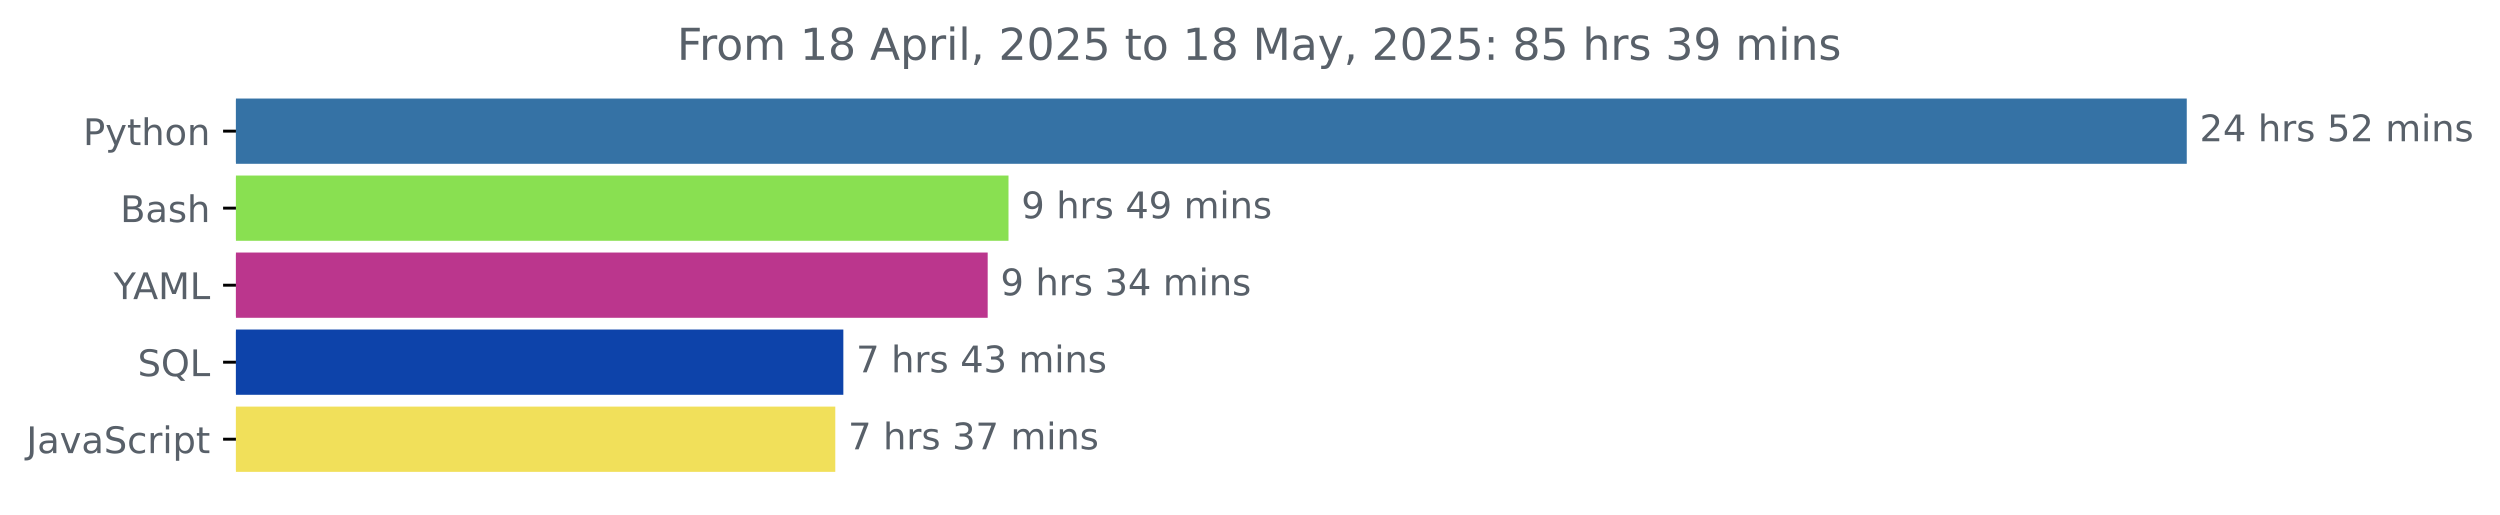
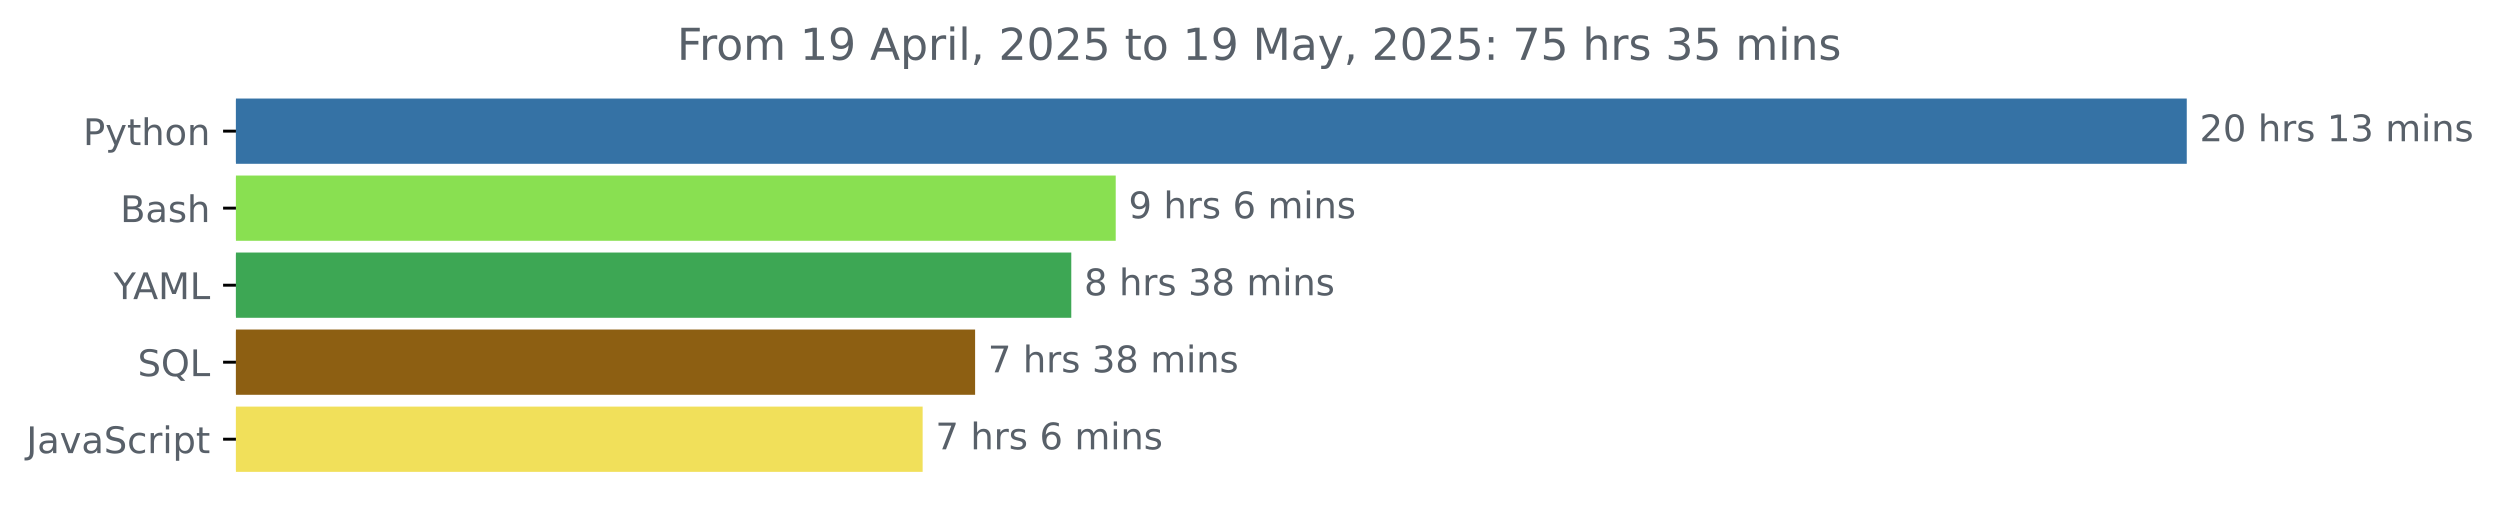
<svg xmlns="http://www.w3.org/2000/svg" xmlns:xlink="http://www.w3.org/1999/xlink" width="681.666pt" height="140.398pt" viewBox="0 0 681.666 140.398" version="1.1">
  <defs>
    <style type="text/css">*{stroke-linejoin: round; stroke-linecap: butt}</style>
  </defs>
  <g id="figure_1">
    <g id="patch_1">
      <path d="M -0 140.398  L 681.666 140.398  L 681.666 0  L -0 0  L -0 140.398  z " style="fill: none" />
    </g>
    <g id="axes_1">
      <g id="patch_2">
-         <path d="M 64.33 27.358  L 595.758 27.358  L 595.758 44.158  L 64.33 44.158  z " clip-path="url(#peb07f98fed)" style="fill: #3572a5; stroke: #3572a5; stroke-linejoin: miter" />
+         <path d="M 64.33 27.358  L 595.758 27.358  L 595.758 44.158  L 64.33 44.158  z " clip-path="url(#p1542beb72a)" style="fill: #3572a5; stroke: #3572a5; stroke-linejoin: miter" />
      </g>
      <g id="patch_3">
-         <path d="M 64.33 48.358  L 274.485 48.358  L 274.485 65.158  L 64.33 65.158  z " clip-path="url(#peb07f98fed)" style="fill: #89e051; stroke: #89e051; stroke-linejoin: miter" />
+         <path d="M 64.33 48.358  L 303.721 48.358  L 303.721 65.158  L 64.33 65.158  z " clip-path="url(#p1542beb72a)" style="fill: #89e051; stroke: #89e051; stroke-linejoin: miter" />
      </g>
      <g id="patch_4">
-         <path d="M 64.33 69.358  L 268.81 69.358  L 268.81 86.158  L 64.33 86.158  z " clip-path="url(#peb07f98fed)" style="fill: #bb368d; stroke: #bb368d; stroke-linejoin: miter" />
+         <path d="M 64.33 69.358  L 291.602 69.358  L 291.602 86.158  L 64.33 86.158  z " clip-path="url(#p1542beb72a)" style="fill: #3da754; stroke: #3da754; stroke-linejoin: miter" />
      </g>
      <g id="patch_5">
-         <path d="M 64.33 90.358  L 229.451 90.358  L 229.451 107.158  L 64.33 107.158  z " clip-path="url(#peb07f98fed)" style="fill: #0d43aa; stroke: #0d43aa; stroke-linejoin: miter" />
+         <path d="M 64.33 90.358  L 265.379 90.358  L 265.379 107.158  L 64.33 107.158  z " clip-path="url(#p1542beb72a)" style="fill: #8d5f12; stroke: #8d5f12; stroke-linejoin: miter" />
      </g>
      <g id="patch_6">
-         <path d="M 64.33 111.358  L 227.255 111.358  L 227.255 128.158  L 64.33 128.158  z " clip-path="url(#peb07f98fed)" style="fill: #f1e05a; stroke: #f1e05a; stroke-linejoin: miter" />
+         <path d="M 64.33 111.358  L 251.075 111.358  L 251.075 128.158  L 64.33 128.158  z " clip-path="url(#p1542beb72a)" style="fill: #f1e05a; stroke: #f1e05a; stroke-linejoin: miter" />
      </g>
      <g id="matplotlib.axis_1" />
      <g id="matplotlib.axis_2">
        <g id="ytick_1">
          <g id="line2d_1">
            <defs>
-               <path id="mcae5654a1b" d="M 0 0  L -3.5 0  " style="stroke: #000000; stroke-width: 0.8" />
+               <path id="m89e7a410d0" d="M 0 0  L -3.5 0  " style="stroke: #000000; stroke-width: 0.8" />
            </defs>
            <g>
-               <use xlink:href="#mcae5654a1b" x="64.33" y="35.758" style="stroke: #000000; stroke-width: 0.8" />
+               <use xlink:href="#m89e7a410d0" x="64.33" y="35.758" style="stroke: #000000; stroke-width: 0.8" />
            </g>
          </g>
          <g id="text_1">
            <g style="fill: #586069" transform="translate(22.66719 39.55734) scale(0.1 -0.1)">
              <defs>
                <path id="DejaVuSans-50" d="M 1259 4147  L 1259 2394  L 2053 2394  Q 2494 2394 2734 2622  Q 2975 2850 2975 3272  Q 2975 3691 2734 3919  Q 2494 4147 2053 4147  L 1259 4147  z M 628 4666  L 2053 4666  Q 2838 4666 3239 4311  Q 3641 3956 3641 3272  Q 3641 2581 3239 2228  Q 2838 1875 2053 1875  L 1259 1875  L 1259 0  L 628 0  L 628 4666  z " transform="scale(0.015625)" />
                <path id="DejaVuSans-79" d="M 2059 -325  Q 1816 -950 1584 -1140  Q 1353 -1331 966 -1331  L 506 -1331  L 506 -850  L 844 -850  Q 1081 -850 1212 -737  Q 1344 -625 1503 -206  L 1606 56  L 191 3500  L 800 3500  L 1894 763  L 2988 3500  L 3597 3500  L 2059 -325  z " transform="scale(0.015625)" />
                <path id="DejaVuSans-74" d="M 1172 4494  L 1172 3500  L 2356 3500  L 2356 3053  L 1172 3053  L 1172 1153  Q 1172 725 1289 603  Q 1406 481 1766 481  L 2356 481  L 2356 0  L 1766 0  Q 1100 0 847 248  Q 594 497 594 1153  L 594 3053  L 172 3053  L 172 3500  L 594 3500  L 594 4494  L 1172 4494  z " transform="scale(0.015625)" />
                <path id="DejaVuSans-68" d="M 3513 2113  L 3513 0  L 2938 0  L 2938 2094  Q 2938 2591 2744 2837  Q 2550 3084 2163 3084  Q 1697 3084 1428 2787  Q 1159 2491 1159 1978  L 1159 0  L 581 0  L 581 4863  L 1159 4863  L 1159 2956  Q 1366 3272 1645 3428  Q 1925 3584 2291 3584  Q 2894 3584 3203 3211  Q 3513 2838 3513 2113  z " transform="scale(0.015625)" />
                <path id="DejaVuSans-6f" d="M 1959 3097  Q 1497 3097 1228 2736  Q 959 2375 959 1747  Q 959 1119 1226 758  Q 1494 397 1959 397  Q 2419 397 2687 759  Q 2956 1122 2956 1747  Q 2956 2369 2687 2733  Q 2419 3097 1959 3097  z M 1959 3584  Q 2709 3584 3137 3096  Q 3566 2609 3566 1747  Q 3566 888 3137 398  Q 2709 -91 1959 -91  Q 1206 -91 779 398  Q 353 888 353 1747  Q 353 2609 779 3096  Q 1206 3584 1959 3584  z " transform="scale(0.015625)" />
                <path id="DejaVuSans-6e" d="M 3513 2113  L 3513 0  L 2938 0  L 2938 2094  Q 2938 2591 2744 2837  Q 2550 3084 2163 3084  Q 1697 3084 1428 2787  Q 1159 2491 1159 1978  L 1159 0  L 581 0  L 581 3500  L 1159 3500  L 1159 2956  Q 1366 3272 1645 3428  Q 1925 3584 2291 3584  Q 2894 3584 3203 3211  Q 3513 2838 3513 2113  z " transform="scale(0.015625)" />
              </defs>
              <use xlink:href="#DejaVuSans-50" />
              <use xlink:href="#DejaVuSans-79" x="60.303" />
              <use xlink:href="#DejaVuSans-74" x="119.482" />
              <use xlink:href="#DejaVuSans-68" x="158.691" />
              <use xlink:href="#DejaVuSans-6f" x="222.07" />
              <use xlink:href="#DejaVuSans-6e" x="283.252" />
            </g>
          </g>
        </g>
        <g id="ytick_2">
          <g id="line2d_2">
            <g>
-               <use xlink:href="#mcae5654a1b" x="64.33" y="56.758" style="stroke: #000000; stroke-width: 0.8" />
+               <use xlink:href="#m89e7a410d0" x="64.33" y="56.758" style="stroke: #000000; stroke-width: 0.8" />
            </g>
          </g>
          <g id="text_2">
            <g style="fill: #586069" transform="translate(32.79375 60.55734) scale(0.1 -0.1)">
              <defs>
                <path id="DejaVuSans-42" d="M 1259 2228  L 1259 519  L 2272 519  Q 2781 519 3026 730  Q 3272 941 3272 1375  Q 3272 1813 3026 2020  Q 2781 2228 2272 2228  L 1259 2228  z M 1259 4147  L 1259 2741  L 2194 2741  Q 2656 2741 2882 2914  Q 3109 3088 3109 3444  Q 3109 3797 2882 3972  Q 2656 4147 2194 4147  L 1259 4147  z M 628 4666  L 2241 4666  Q 2963 4666 3353 4366  Q 3744 4066 3744 3513  Q 3744 3084 3544 2831  Q 3344 2578 2956 2516  Q 3422 2416 3680 2098  Q 3938 1781 3938 1306  Q 3938 681 3513 340  Q 3088 0 2303 0  L 628 0  L 628 4666  z " transform="scale(0.015625)" />
                <path id="DejaVuSans-61" d="M 2194 1759  Q 1497 1759 1228 1600  Q 959 1441 959 1056  Q 959 750 1161 570  Q 1363 391 1709 391  Q 2188 391 2477 730  Q 2766 1069 2766 1631  L 2766 1759  L 2194 1759  z M 3341 1997  L 3341 0  L 2766 0  L 2766 531  Q 2569 213 2275 61  Q 1981 -91 1556 -91  Q 1019 -91 701 211  Q 384 513 384 1019  Q 384 1609 779 1909  Q 1175 2209 1959 2209  L 2766 2209  L 2766 2266  Q 2766 2663 2505 2880  Q 2244 3097 1772 3097  Q 1472 3097 1187 3025  Q 903 2953 641 2809  L 641 3341  Q 956 3463 1253 3523  Q 1550 3584 1831 3584  Q 2591 3584 2966 3190  Q 3341 2797 3341 1997  z " transform="scale(0.015625)" />
                <path id="DejaVuSans-73" d="M 2834 3397  L 2834 2853  Q 2591 2978 2328 3040  Q 2066 3103 1784 3103  Q 1356 3103 1142 2972  Q 928 2841 928 2578  Q 928 2378 1081 2264  Q 1234 2150 1697 2047  L 1894 2003  Q 2506 1872 2764 1633  Q 3022 1394 3022 966  Q 3022 478 2636 193  Q 2250 -91 1575 -91  Q 1294 -91 989 -36  Q 684 19 347 128  L 347 722  Q 666 556 975 473  Q 1284 391 1588 391  Q 1994 391 2212 530  Q 2431 669 2431 922  Q 2431 1156 2273 1281  Q 2116 1406 1581 1522  L 1381 1569  Q 847 1681 609 1914  Q 372 2147 372 2553  Q 372 3047 722 3315  Q 1072 3584 1716 3584  Q 2034 3584 2315 3537  Q 2597 3491 2834 3397  z " transform="scale(0.015625)" />
              </defs>
              <use xlink:href="#DejaVuSans-42" />
              <use xlink:href="#DejaVuSans-61" x="68.604" />
              <use xlink:href="#DejaVuSans-73" x="129.883" />
              <use xlink:href="#DejaVuSans-68" x="181.982" />
            </g>
          </g>
        </g>
        <g id="ytick_3">
          <g id="line2d_3">
            <g>
-               <use xlink:href="#mcae5654a1b" x="64.33" y="77.758" style="stroke: #000000; stroke-width: 0.8" />
+               <use xlink:href="#m89e7a410d0" x="64.33" y="77.758" style="stroke: #000000; stroke-width: 0.8" />
            </g>
          </g>
          <g id="text_3">
            <g style="fill: #586069" transform="translate(30.95625 81.55734) scale(0.1 -0.1)">
              <defs>
                <path id="DejaVuSans-59" d="M -13 4666  L 666 4666  L 1959 2747  L 3244 4666  L 3922 4666  L 2272 2222  L 2272 0  L 1638 0  L 1638 2222  L -13 4666  z " transform="scale(0.015625)" />
                <path id="DejaVuSans-41" d="M 2188 4044  L 1331 1722  L 3047 1722  L 2188 4044  z M 1831 4666  L 2547 4666  L 4325 0  L 3669 0  L 3244 1197  L 1141 1197  L 716 0  L 50 0  L 1831 4666  z " transform="scale(0.015625)" />
                <path id="DejaVuSans-4d" d="M 628 4666  L 1569 4666  L 2759 1491  L 3956 4666  L 4897 4666  L 4897 0  L 4281 0  L 4281 4097  L 3078 897  L 2444 897  L 1241 4097  L 1241 0  L 628 0  L 628 4666  z " transform="scale(0.015625)" />
                <path id="DejaVuSans-4c" d="M 628 4666  L 1259 4666  L 1259 531  L 3531 531  L 3531 0  L 628 0  L 628 4666  z " transform="scale(0.015625)" />
              </defs>
              <use xlink:href="#DejaVuSans-59" />
              <use xlink:href="#DejaVuSans-41" x="53.334" />
              <use xlink:href="#DejaVuSans-4d" x="121.742" />
              <use xlink:href="#DejaVuSans-4c" x="208.021" />
            </g>
          </g>
        </g>
        <g id="ytick_4">
          <g id="line2d_4">
            <g>
-               <use xlink:href="#mcae5654a1b" x="64.33" y="98.758" style="stroke: #000000; stroke-width: 0.8" />
+               <use xlink:href="#m89e7a410d0" x="64.33" y="98.758" style="stroke: #000000; stroke-width: 0.8" />
            </g>
          </g>
          <g id="text_4">
            <g style="fill: #586069" transform="translate(37.5375 102.5573) scale(0.1 -0.1)">
              <defs>
                <path id="DejaVuSans-53" d="M 3425 4513  L 3425 3897  Q 3066 4069 2747 4153  Q 2428 4238 2131 4238  Q 1616 4238 1336 4038  Q 1056 3838 1056 3469  Q 1056 3159 1242 3001  Q 1428 2844 1947 2747  L 2328 2669  Q 3034 2534 3370 2195  Q 3706 1856 3706 1288  Q 3706 609 3251 259  Q 2797 -91 1919 -91  Q 1588 -91 1214 -16  Q 841 59 441 206  L 441 856  Q 825 641 1194 531  Q 1563 422 1919 422  Q 2459 422 2753 634  Q 3047 847 3047 1241  Q 3047 1584 2836 1778  Q 2625 1972 2144 2069  L 1759 2144  Q 1053 2284 737 2584  Q 422 2884 422 3419  Q 422 4038 858 4394  Q 1294 4750 2059 4750  Q 2388 4750 2728 4690  Q 3069 4631 3425 4513  z " transform="scale(0.015625)" />
                <path id="DejaVuSans-51" d="M 2522 4238  Q 1834 4238 1429 3725  Q 1025 3213 1025 2328  Q 1025 1447 1429 934  Q 1834 422 2522 422  Q 3209 422 3611 934  Q 4013 1447 4013 2328  Q 4013 3213 3611 3725  Q 3209 4238 2522 4238  z M 3406 84  L 4238 -825  L 3475 -825  L 2784 -78  Q 2681 -84 2626 -87  Q 2572 -91 2522 -91  Q 1538 -91 948 567  Q 359 1225 359 2328  Q 359 3434 948 4092  Q 1538 4750 2522 4750  Q 3503 4750 4090 4092  Q 4678 3434 4678 2328  Q 4678 1516 4351 937  Q 4025 359 3406 84  z " transform="scale(0.015625)" />
              </defs>
              <use xlink:href="#DejaVuSans-53" />
              <use xlink:href="#DejaVuSans-51" x="63.477" />
              <use xlink:href="#DejaVuSans-4c" x="142.188" />
            </g>
          </g>
        </g>
        <g id="ytick_5">
          <g id="line2d_5">
            <g>
-               <use xlink:href="#mcae5654a1b" x="64.33" y="119.758" style="stroke: #000000; stroke-width: 0.8" />
+               <use xlink:href="#m89e7a410d0" x="64.33" y="119.758" style="stroke: #000000; stroke-width: 0.8" />
            </g>
          </g>
          <g id="text_5">
            <g style="fill: #586069" transform="translate(7.2 123.5573) scale(0.1 -0.1)">
              <defs>
                <path id="DejaVuSans-4a" d="M 628 4666  L 1259 4666  L 1259 325  Q 1259 -519 939 -900  Q 619 -1281 -91 -1281  L -331 -1281  L -331 -750  L -134 -750  Q 284 -750 456 -515  Q 628 -281 628 325  L 628 4666  z " transform="scale(0.015625)" />
                <path id="DejaVuSans-76" d="M 191 3500  L 800 3500  L 1894 563  L 2988 3500  L 3597 3500  L 2284 0  L 1503 0  L 191 3500  z " transform="scale(0.015625)" />
                <path id="DejaVuSans-63" d="M 3122 3366  L 3122 2828  Q 2878 2963 2633 3030  Q 2388 3097 2138 3097  Q 1578 3097 1268 2742  Q 959 2388 959 1747  Q 959 1106 1268 751  Q 1578 397 2138 397  Q 2388 397 2633 464  Q 2878 531 3122 666  L 3122 134  Q 2881 22 2623 -34  Q 2366 -91 2075 -91  Q 1284 -91 818 406  Q 353 903 353 1747  Q 353 2603 823 3093  Q 1294 3584 2113 3584  Q 2378 3584 2631 3529  Q 2884 3475 3122 3366  z " transform="scale(0.015625)" />
                <path id="DejaVuSans-72" d="M 2631 2963  Q 2534 3019 2420 3045  Q 2306 3072 2169 3072  Q 1681 3072 1420 2755  Q 1159 2438 1159 1844  L 1159 0  L 581 0  L 581 3500  L 1159 3500  L 1159 2956  Q 1341 3275 1631 3429  Q 1922 3584 2338 3584  Q 2397 3584 2469 3576  Q 2541 3569 2628 3553  L 2631 2963  z " transform="scale(0.015625)" />
                <path id="DejaVuSans-69" d="M 603 3500  L 1178 3500  L 1178 0  L 603 0  L 603 3500  z M 603 4863  L 1178 4863  L 1178 4134  L 603 4134  L 603 4863  z " transform="scale(0.015625)" />
                <path id="DejaVuSans-70" d="M 1159 525  L 1159 -1331  L 581 -1331  L 581 3500  L 1159 3500  L 1159 2969  Q 1341 3281 1617 3432  Q 1894 3584 2278 3584  Q 2916 3584 3314 3078  Q 3713 2572 3713 1747  Q 3713 922 3314 415  Q 2916 -91 2278 -91  Q 1894 -91 1617 61  Q 1341 213 1159 525  z M 3116 1747  Q 3116 2381 2855 2742  Q 2594 3103 2138 3103  Q 1681 3103 1420 2742  Q 1159 2381 1159 1747  Q 1159 1113 1420 752  Q 1681 391 2138 391  Q 2594 391 2855 752  Q 3116 1113 3116 1747  z " transform="scale(0.015625)" />
              </defs>
              <use xlink:href="#DejaVuSans-4a" />
              <use xlink:href="#DejaVuSans-61" x="29.492" />
              <use xlink:href="#DejaVuSans-76" x="90.771" />
              <use xlink:href="#DejaVuSans-61" x="149.951" />
              <use xlink:href="#DejaVuSans-53" x="211.23" />
              <use xlink:href="#DejaVuSans-63" x="274.707" />
              <use xlink:href="#DejaVuSans-72" x="329.688" />
              <use xlink:href="#DejaVuSans-69" x="370.801" />
              <use xlink:href="#DejaVuSans-70" x="398.584" />
              <use xlink:href="#DejaVuSans-74" x="462.061" />
            </g>
          </g>
        </g>
      </g>
      <g id="text_6">
        <g style="fill: #586069" transform="translate(599.7583 38.5175) scale(0.1 -0.1)">
          <defs>
            <path id="DejaVuSans-32" d="M 1228 531  L 3431 531  L 3431 0  L 469 0  L 469 531  Q 828 903 1448 1529  Q 2069 2156 2228 2338  Q 2531 2678 2651 2914  Q 2772 3150 2772 3378  Q 2772 3750 2511 3984  Q 2250 4219 1831 4219  Q 1534 4219 1204 4116  Q 875 4013 500 3803  L 500 4441  Q 881 4594 1212 4672  Q 1544 4750 1819 4750  Q 2544 4750 2975 4387  Q 3406 4025 3406 3419  Q 3406 3131 3298 2873  Q 3191 2616 2906 2266  Q 2828 2175 2409 1742  Q 1991 1309 1228 531  z " transform="scale(0.015625)" />
-             <path id="DejaVuSans-34" d="M 2419 4116  L 825 1625  L 2419 1625  L 2419 4116  z M 2253 4666  L 3047 4666  L 3047 1625  L 3713 1625  L 3713 1100  L 3047 1100  L 3047 0  L 2419 0  L 2419 1100  L 313 1100  L 313 1709  L 2253 4666  z " transform="scale(0.015625)" />
+             <path id="DejaVuSans-30" d="M 2034 4250  Q 1547 4250 1301 3770  Q 1056 3291 1056 2328  Q 1056 1369 1301 889  Q 1547 409 2034 409  Q 2525 409 2770 889  Q 3016 1369 3016 2328  Q 3016 3291 2770 3770  Q 2525 4250 2034 4250  z M 2034 4750  Q 2819 4750 3233 4129  Q 3647 3509 3647 2328  Q 3647 1150 3233 529  Q 2819 -91 2034 -91  Q 1250 -91 836 529  Q 422 1150 422 2328  Q 422 3509 836 4129  Q 1250 4750 2034 4750  z " transform="scale(0.015625)" />
            <path id="DejaVuSans-20" transform="scale(0.015625)" />
-             <path id="DejaVuSans-35" d="M 691 4666  L 3169 4666  L 3169 4134  L 1269 4134  L 1269 2991  Q 1406 3038 1543 3061  Q 1681 3084 1819 3084  Q 2600 3084 3056 2656  Q 3513 2228 3513 1497  Q 3513 744 3044 326  Q 2575 -91 1722 -91  Q 1428 -91 1123 -41  Q 819 9 494 109  L 494 744  Q 775 591 1075 516  Q 1375 441 1709 441  Q 2250 441 2565 725  Q 2881 1009 2881 1497  Q 2881 1984 2565 2268  Q 2250 2553 1709 2553  Q 1456 2553 1204 2497  Q 953 2441 691 2322  L 691 4666  z " transform="scale(0.015625)" />
+             <path id="DejaVuSans-31" d="M 794 531  L 1825 531  L 1825 4091  L 703 3866  L 703 4441  L 1819 4666  L 2450 4666  L 2450 531  L 3481 531  L 3481 0  L 794 0  L 794 531  z " transform="scale(0.015625)" />
+             <path id="DejaVuSans-33" d="M 2597 2516  Q 3050 2419 3304 2112  Q 3559 1806 3559 1356  Q 3559 666 3084 287  Q 2609 -91 1734 -91  Q 1441 -91 1130 -33  Q 819 25 488 141  L 488 750  Q 750 597 1062 519  Q 1375 441 1716 441  Q 2309 441 2620 675  Q 2931 909 2931 1356  Q 2931 1769 2642 2001  Q 2353 2234 1838 2234  L 1294 2234  L 1294 2753  L 1863 2753  Q 2328 2753 2575 2939  Q 2822 3125 2822 3475  Q 2822 3834 2567 4026  Q 2313 4219 1838 4219  Q 1578 4219 1281 4162  Q 984 4106 628 3988  L 628 4550  Q 988 4650 1302 4700  Q 1616 4750 1894 4750  Q 2613 4750 3031 4423  Q 3450 4097 3450 3541  Q 3450 3153 3228 2886  Q 3006 2619 2597 2516  z " transform="scale(0.015625)" />
            <path id="DejaVuSans-6d" d="M 3328 2828  Q 3544 3216 3844 3400  Q 4144 3584 4550 3584  Q 5097 3584 5394 3201  Q 5691 2819 5691 2113  L 5691 0  L 5113 0  L 5113 2094  Q 5113 2597 4934 2840  Q 4756 3084 4391 3084  Q 3944 3084 3684 2787  Q 3425 2491 3425 1978  L 3425 0  L 2847 0  L 2847 2094  Q 2847 2600 2669 2842  Q 2491 3084 2119 3084  Q 1678 3084 1418 2786  Q 1159 2488 1159 1978  L 1159 0  L 581 0  L 581 3500  L 1159 3500  L 1159 2956  Q 1356 3278 1631 3431  Q 1906 3584 2284 3584  Q 2666 3584 2933 3390  Q 3200 3197 3328 2828  z " transform="scale(0.015625)" />
          </defs>
          <use xlink:href="#DejaVuSans-32" />
-           <use xlink:href="#DejaVuSans-34" x="63.623" />
+           <use xlink:href="#DejaVuSans-30" x="63.623" />
          <use xlink:href="#DejaVuSans-20" x="127.246" />
          <use xlink:href="#DejaVuSans-68" x="159.033" />
          <use xlink:href="#DejaVuSans-72" x="222.412" />
          <use xlink:href="#DejaVuSans-73" x="263.525" />
          <use xlink:href="#DejaVuSans-20" x="315.625" />
-           <use xlink:href="#DejaVuSans-35" x="347.412" />
-           <use xlink:href="#DejaVuSans-32" x="411.035" />
+           <use xlink:href="#DejaVuSans-31" x="347.412" />
+           <use xlink:href="#DejaVuSans-33" x="411.035" />
          <use xlink:href="#DejaVuSans-20" x="474.658" />
          <use xlink:href="#DejaVuSans-6d" x="506.445" />
          <use xlink:href="#DejaVuSans-69" x="603.857" />
          <use xlink:href="#DejaVuSans-6e" x="631.641" />
          <use xlink:href="#DejaVuSans-73" x="695.02" />
        </g>
      </g>
      <g id="text_7">
-         <g style="fill: #586069" transform="translate(278.4847 59.5175) scale(0.1 -0.1)">
+         <g style="fill: #586069" transform="translate(307.7209 59.5175) scale(0.1 -0.1)">
          <defs>
            <path id="DejaVuSans-39" d="M 703 97  L 703 672  Q 941 559 1184 500  Q 1428 441 1663 441  Q 2288 441 2617 861  Q 2947 1281 2994 2138  Q 2813 1869 2534 1725  Q 2256 1581 1919 1581  Q 1219 1581 811 2004  Q 403 2428 403 3163  Q 403 3881 828 4315  Q 1253 4750 1959 4750  Q 2769 4750 3195 4129  Q 3622 3509 3622 2328  Q 3622 1225 3098 567  Q 2575 -91 1691 -91  Q 1453 -91 1209 -44  Q 966 3 703 97  z M 1959 2075  Q 2384 2075 2632 2365  Q 2881 2656 2881 3163  Q 2881 3666 2632 3958  Q 2384 4250 1959 4250  Q 1534 4250 1286 3958  Q 1038 3666 1038 3163  Q 1038 2656 1286 2365  Q 1534 2075 1959 2075  z " transform="scale(0.015625)" />
+             <path id="DejaVuSans-36" d="M 2113 2584  Q 1688 2584 1439 2293  Q 1191 2003 1191 1497  Q 1191 994 1439 701  Q 1688 409 2113 409  Q 2538 409 2786 701  Q 3034 994 3034 1497  Q 3034 2003 2786 2293  Q 2538 2584 2113 2584  z M 3366 4563  L 3366 3988  Q 3128 4100 2886 4159  Q 2644 4219 2406 4219  Q 1781 4219 1451 3797  Q 1122 3375 1075 2522  Q 1259 2794 1537 2939  Q 1816 3084 2150 3084  Q 2853 3084 3261 2657  Q 3669 2231 3669 1497  Q 3669 778 3244 343  Q 2819 -91 2113 -91  Q 1303 -91 875 529  Q 447 1150 447 2328  Q 447 3434 972 4092  Q 1497 4750 2381 4750  Q 2619 4750 2861 4703  Q 3103 4656 3366 4563  z " transform="scale(0.015625)" />
          </defs>
          <use xlink:href="#DejaVuSans-39" />
          <use xlink:href="#DejaVuSans-20" x="63.623" />
          <use xlink:href="#DejaVuSans-68" x="95.41" />
          <use xlink:href="#DejaVuSans-72" x="158.789" />
          <use xlink:href="#DejaVuSans-73" x="199.902" />
          <use xlink:href="#DejaVuSans-20" x="252.002" />
-           <use xlink:href="#DejaVuSans-34" x="283.789" />
-           <use xlink:href="#DejaVuSans-39" x="347.412" />
-           <use xlink:href="#DejaVuSans-20" x="411.035" />
-           <use xlink:href="#DejaVuSans-6d" x="442.822" />
-           <use xlink:href="#DejaVuSans-69" x="540.234" />
-           <use xlink:href="#DejaVuSans-6e" x="568.018" />
-           <use xlink:href="#DejaVuSans-73" x="631.396" />
+           <use xlink:href="#DejaVuSans-36" x="283.789" />
+           <use xlink:href="#DejaVuSans-20" x="347.412" />
+           <use xlink:href="#DejaVuSans-6d" x="379.199" />
+           <use xlink:href="#DejaVuSans-69" x="476.611" />
+           <use xlink:href="#DejaVuSans-6e" x="504.395" />
+           <use xlink:href="#DejaVuSans-73" x="567.773" />
        </g>
      </g>
      <g id="text_8">
-         <g style="fill: #586069" transform="translate(272.8098 80.5175) scale(0.1 -0.1)">
-           <defs>
-             <path id="DejaVuSans-33" d="M 2597 2516  Q 3050 2419 3304 2112  Q 3559 1806 3559 1356  Q 3559 666 3084 287  Q 2609 -91 1734 -91  Q 1441 -91 1130 -33  Q 819 25 488 141  L 488 750  Q 750 597 1062 519  Q 1375 441 1716 441  Q 2309 441 2620 675  Q 2931 909 2931 1356  Q 2931 1769 2642 2001  Q 2353 2234 1838 2234  L 1294 2234  L 1294 2753  L 1863 2753  Q 2328 2753 2575 2939  Q 2822 3125 2822 3475  Q 2822 3834 2567 4026  Q 2313 4219 1838 4219  Q 1578 4219 1281 4162  Q 984 4106 628 3988  L 628 4550  Q 988 4650 1302 4700  Q 1616 4750 1894 4750  Q 2613 4750 3031 4423  Q 3450 4097 3450 3541  Q 3450 3153 3228 2886  Q 3006 2619 2597 2516  z " transform="scale(0.015625)" />
-           </defs>
-           <use xlink:href="#DejaVuSans-39" />
+         <g style="fill: #586069" transform="translate(295.6023 80.5175) scale(0.1 -0.1)">
+           <defs>
+             <path id="DejaVuSans-38" d="M 2034 2216  Q 1584 2216 1326 1975  Q 1069 1734 1069 1313  Q 1069 891 1326 650  Q 1584 409 2034 409  Q 2484 409 2743 651  Q 3003 894 3003 1313  Q 3003 1734 2745 1975  Q 2488 2216 2034 2216  z M 1403 2484  Q 997 2584 770 2862  Q 544 3141 544 3541  Q 544 4100 942 4425  Q 1341 4750 2034 4750  Q 2731 4750 3128 4425  Q 3525 4100 3525 3541  Q 3525 3141 3298 2862  Q 3072 2584 2669 2484  Q 3125 2378 3379 2068  Q 3634 1759 3634 1313  Q 3634 634 3220 271  Q 2806 -91 2034 -91  Q 1263 -91 848 271  Q 434 634 434 1313  Q 434 1759 690 2068  Q 947 2378 1403 2484  z M 1172 3481  Q 1172 3119 1398 2916  Q 1625 2713 2034 2713  Q 2441 2713 2670 2916  Q 2900 3119 2900 3481  Q 2900 3844 2670 4047  Q 2441 4250 2034 4250  Q 1625 4250 1398 4047  Q 1172 3844 1172 3481  z " transform="scale(0.015625)" />
+           </defs>
+           <use xlink:href="#DejaVuSans-38" />
          <use xlink:href="#DejaVuSans-20" x="63.623" />
          <use xlink:href="#DejaVuSans-68" x="95.41" />
          <use xlink:href="#DejaVuSans-72" x="158.789" />
          <use xlink:href="#DejaVuSans-73" x="199.902" />
          <use xlink:href="#DejaVuSans-20" x="252.002" />
          <use xlink:href="#DejaVuSans-33" x="283.789" />
-           <use xlink:href="#DejaVuSans-34" x="347.412" />
+           <use xlink:href="#DejaVuSans-38" x="347.412" />
          <use xlink:href="#DejaVuSans-20" x="411.035" />
          <use xlink:href="#DejaVuSans-6d" x="442.822" />
          <use xlink:href="#DejaVuSans-69" x="540.234" />
          <use xlink:href="#DejaVuSans-6e" x="568.018" />
          <use xlink:href="#DejaVuSans-73" x="631.396" />
        </g>
      </g>
      <g id="text_9">
-         <g style="fill: #586069" transform="translate(233.4515 101.5175) scale(0.1 -0.1)">
+         <g style="fill: #586069" transform="translate(269.3786 101.5175) scale(0.1 -0.1)">
          <defs>
            <path id="DejaVuSans-37" d="M 525 4666  L 3525 4666  L 3525 4397  L 1831 0  L 1172 0  L 2766 4134  L 525 4134  L 525 4666  z " transform="scale(0.015625)" />
          </defs>
-           <use xlink:href="#DejaVuSans-37" />
-           <use xlink:href="#DejaVuSans-20" x="63.623" />
-           <use xlink:href="#DejaVuSans-68" x="95.41" />
-           <use xlink:href="#DejaVuSans-72" x="158.789" />
-           <use xlink:href="#DejaVuSans-73" x="199.902" />
-           <use xlink:href="#DejaVuSans-20" x="252.002" />
-           <use xlink:href="#DejaVuSans-34" x="283.789" />
-           <use xlink:href="#DejaVuSans-33" x="347.412" />
-           <use xlink:href="#DejaVuSans-20" x="411.035" />
-           <use xlink:href="#DejaVuSans-6d" x="442.822" />
-           <use xlink:href="#DejaVuSans-69" x="540.234" />
-           <use xlink:href="#DejaVuSans-6e" x="568.018" />
-           <use xlink:href="#DejaVuSans-73" x="631.396" />
-         </g>
-       </g>
-       <g id="text_10">
-         <g style="fill: #586069" transform="translate(231.2547 122.5175) scale(0.1 -0.1)">
          <use xlink:href="#DejaVuSans-37" />
          <use xlink:href="#DejaVuSans-20" x="63.623" />
          <use xlink:href="#DejaVuSans-68" x="95.41" />
          <use xlink:href="#DejaVuSans-72" x="158.789" />
          <use xlink:href="#DejaVuSans-73" x="199.902" />
          <use xlink:href="#DejaVuSans-20" x="252.002" />
          <use xlink:href="#DejaVuSans-33" x="283.789" />
-           <use xlink:href="#DejaVuSans-37" x="347.412" />
+           <use xlink:href="#DejaVuSans-38" x="347.412" />
          <use xlink:href="#DejaVuSans-20" x="411.035" />
          <use xlink:href="#DejaVuSans-6d" x="442.822" />
          <use xlink:href="#DejaVuSans-69" x="540.234" />
          <use xlink:href="#DejaVuSans-6e" x="568.018" />
          <use xlink:href="#DejaVuSans-73" x="631.396" />
        </g>
      </g>
+       <g id="text_10">
+         <g style="fill: #586069" transform="translate(255.0747 122.5175) scale(0.1 -0.1)">
+           <use xlink:href="#DejaVuSans-37" />
+           <use xlink:href="#DejaVuSans-20" x="63.623" />
+           <use xlink:href="#DejaVuSans-68" x="95.41" />
+           <use xlink:href="#DejaVuSans-72" x="158.789" />
+           <use xlink:href="#DejaVuSans-73" x="199.902" />
+           <use xlink:href="#DejaVuSans-20" x="252.002" />
+           <use xlink:href="#DejaVuSans-36" x="283.789" />
+           <use xlink:href="#DejaVuSans-20" x="347.412" />
+           <use xlink:href="#DejaVuSans-6d" x="379.199" />
+           <use xlink:href="#DejaVuSans-69" x="476.611" />
+           <use xlink:href="#DejaVuSans-6e" x="504.395" />
+           <use xlink:href="#DejaVuSans-73" x="567.773" />
+         </g>
+       </g>
      <g id="text_11">
        <g style="fill: #586069" transform="translate(184.5997 16.31812) scale(0.12 -0.12)">
          <defs>
            <path id="DejaVuSans-46" d="M 628 4666  L 3309 4666  L 3309 4134  L 1259 4134  L 1259 2759  L 3109 2759  L 3109 2228  L 1259 2228  L 1259 0  L 628 0  L 628 4666  z " transform="scale(0.015625)" />
-             <path id="DejaVuSans-31" d="M 794 531  L 1825 531  L 1825 4091  L 703 3866  L 703 4441  L 1819 4666  L 2450 4666  L 2450 531  L 3481 531  L 3481 0  L 794 0  L 794 531  z " transform="scale(0.015625)" />
-             <path id="DejaVuSans-38" d="M 2034 2216  Q 1584 2216 1326 1975  Q 1069 1734 1069 1313  Q 1069 891 1326 650  Q 1584 409 2034 409  Q 2484 409 2743 651  Q 3003 894 3003 1313  Q 3003 1734 2745 1975  Q 2488 2216 2034 2216  z M 1403 2484  Q 997 2584 770 2862  Q 544 3141 544 3541  Q 544 4100 942 4425  Q 1341 4750 2034 4750  Q 2731 4750 3128 4425  Q 3525 4100 3525 3541  Q 3525 3141 3298 2862  Q 3072 2584 2669 2484  Q 3125 2378 3379 2068  Q 3634 1759 3634 1313  Q 3634 634 3220 271  Q 2806 -91 2034 -91  Q 1263 -91 848 271  Q 434 634 434 1313  Q 434 1759 690 2068  Q 947 2378 1403 2484  z M 1172 3481  Q 1172 3119 1398 2916  Q 1625 2713 2034 2713  Q 2441 2713 2670 2916  Q 2900 3119 2900 3481  Q 2900 3844 2670 4047  Q 2441 4250 2034 4250  Q 1625 4250 1398 4047  Q 1172 3844 1172 3481  z " transform="scale(0.015625)" />
            <path id="DejaVuSans-6c" d="M 603 4863  L 1178 4863  L 1178 0  L 603 0  L 603 4863  z " transform="scale(0.015625)" />
            <path id="DejaVuSans-2c" d="M 750 794  L 1409 794  L 1409 256  L 897 -744  L 494 -744  L 750 256  L 750 794  z " transform="scale(0.015625)" />
-             <path id="DejaVuSans-30" d="M 2034 4250  Q 1547 4250 1301 3770  Q 1056 3291 1056 2328  Q 1056 1369 1301 889  Q 1547 409 2034 409  Q 2525 409 2770 889  Q 3016 1369 3016 2328  Q 3016 3291 2770 3770  Q 2525 4250 2034 4250  z M 2034 4750  Q 2819 4750 3233 4129  Q 3647 3509 3647 2328  Q 3647 1150 3233 529  Q 2819 -91 2034 -91  Q 1250 -91 836 529  Q 422 1150 422 2328  Q 422 3509 836 4129  Q 1250 4750 2034 4750  z " transform="scale(0.015625)" />
+             <path id="DejaVuSans-35" d="M 691 4666  L 3169 4666  L 3169 4134  L 1269 4134  L 1269 2991  Q 1406 3038 1543 3061  Q 1681 3084 1819 3084  Q 2600 3084 3056 2656  Q 3513 2228 3513 1497  Q 3513 744 3044 326  Q 2575 -91 1722 -91  Q 1428 -91 1123 -41  Q 819 9 494 109  L 494 744  Q 775 591 1075 516  Q 1375 441 1709 441  Q 2250 441 2565 725  Q 2881 1009 2881 1497  Q 2881 1984 2565 2268  Q 2250 2553 1709 2553  Q 1456 2553 1204 2497  Q 953 2441 691 2322  L 691 4666  z " transform="scale(0.015625)" />
            <path id="DejaVuSans-3a" d="M 750 794  L 1409 794  L 1409 0  L 750 0  L 750 794  z M 750 3309  L 1409 3309  L 1409 2516  L 750 2516  L 750 3309  z " transform="scale(0.015625)" />
          </defs>
          <use xlink:href="#DejaVuSans-46" />
          <use xlink:href="#DejaVuSans-72" x="50.27" />
          <use xlink:href="#DejaVuSans-6f" x="89.133" />
          <use xlink:href="#DejaVuSans-6d" x="150.314" />
          <use xlink:href="#DejaVuSans-20" x="247.727" />
          <use xlink:href="#DejaVuSans-31" x="279.514" />
-           <use xlink:href="#DejaVuSans-38" x="343.137" />
+           <use xlink:href="#DejaVuSans-39" x="343.137" />
          <use xlink:href="#DejaVuSans-20" x="406.76" />
          <use xlink:href="#DejaVuSans-41" x="438.547" />
          <use xlink:href="#DejaVuSans-70" x="506.955" />
          <use xlink:href="#DejaVuSans-72" x="570.432" />
          <use xlink:href="#DejaVuSans-69" x="611.545" />
          <use xlink:href="#DejaVuSans-6c" x="639.328" />
          <use xlink:href="#DejaVuSans-2c" x="667.111" />
          <use xlink:href="#DejaVuSans-20" x="698.898" />
          <use xlink:href="#DejaVuSans-32" x="730.686" />
          <use xlink:href="#DejaVuSans-30" x="794.309" />
          <use xlink:href="#DejaVuSans-32" x="857.932" />
          <use xlink:href="#DejaVuSans-35" x="921.555" />
          <use xlink:href="#DejaVuSans-20" x="985.178" />
          <use xlink:href="#DejaVuSans-74" x="1016.965" />
          <use xlink:href="#DejaVuSans-6f" x="1056.174" />
          <use xlink:href="#DejaVuSans-20" x="1117.355" />
          <use xlink:href="#DejaVuSans-31" x="1149.143" />
-           <use xlink:href="#DejaVuSans-38" x="1212.766" />
+           <use xlink:href="#DejaVuSans-39" x="1212.766" />
          <use xlink:href="#DejaVuSans-20" x="1276.389" />
          <use xlink:href="#DejaVuSans-4d" x="1308.176" />
          <use xlink:href="#DejaVuSans-61" x="1394.455" />
          <use xlink:href="#DejaVuSans-79" x="1455.734" />
          <use xlink:href="#DejaVuSans-2c" x="1514.914" />
          <use xlink:href="#DejaVuSans-20" x="1546.701" />
          <use xlink:href="#DejaVuSans-32" x="1578.488" />
          <use xlink:href="#DejaVuSans-30" x="1642.111" />
          <use xlink:href="#DejaVuSans-32" x="1705.734" />
          <use xlink:href="#DejaVuSans-35" x="1769.357" />
          <use xlink:href="#DejaVuSans-3a" x="1832.98" />
          <use xlink:href="#DejaVuSans-20" x="1866.672" />
-           <use xlink:href="#DejaVuSans-38" x="1898.459" />
+           <use xlink:href="#DejaVuSans-37" x="1898.459" />
          <use xlink:href="#DejaVuSans-35" x="1962.082" />
          <use xlink:href="#DejaVuSans-20" x="2025.705" />
          <use xlink:href="#DejaVuSans-68" x="2057.492" />
          <use xlink:href="#DejaVuSans-72" x="2120.871" />
          <use xlink:href="#DejaVuSans-73" x="2161.984" />
          <use xlink:href="#DejaVuSans-20" x="2214.084" />
          <use xlink:href="#DejaVuSans-33" x="2245.871" />
-           <use xlink:href="#DejaVuSans-39" x="2309.494" />
+           <use xlink:href="#DejaVuSans-35" x="2309.494" />
          <use xlink:href="#DejaVuSans-20" x="2373.117" />
          <use xlink:href="#DejaVuSans-6d" x="2404.904" />
          <use xlink:href="#DejaVuSans-69" x="2502.316" />
          <use xlink:href="#DejaVuSans-6e" x="2530.1" />
          <use xlink:href="#DejaVuSans-73" x="2593.479" />
        </g>
      </g>
    </g>
  </g>
  <defs>
-     <clipPath id="peb07f98fed">
+     <clipPath id="p1542beb72a">
      <rect x="64.33" y="22.318" width="558" height="110.88" />
    </clipPath>
  </defs>
</svg>
